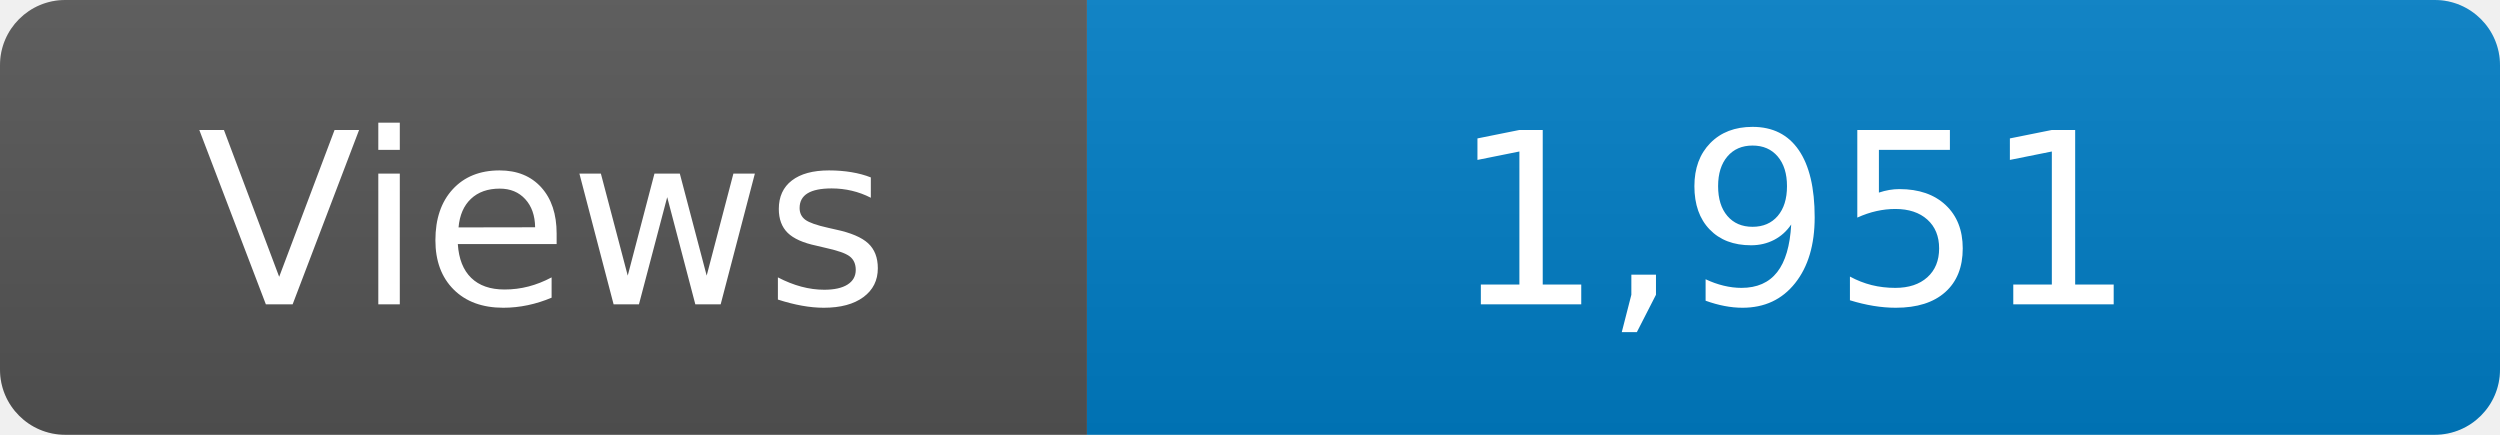
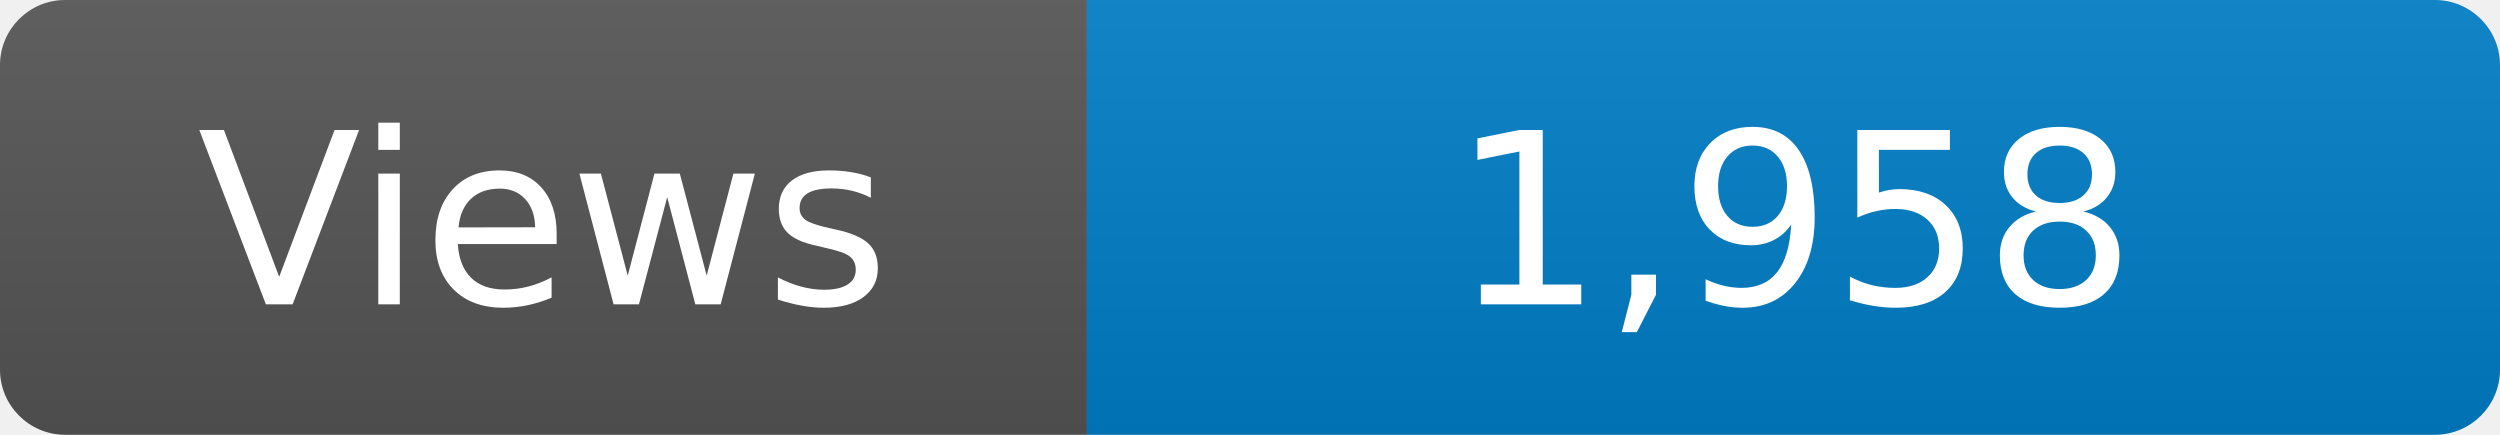
<svg xmlns="http://www.w3.org/2000/svg" width="115" height="20" role="img" aria-label="Maintained?: yes">
  <linearGradient id="s" x2="0" y2="100%">
    <stop offset="0" stop-color="#bbb" stop-opacity=".1" />
    <stop offset="1" stop-opacity=".1" />
  </linearGradient>
  <clipPath id="r">
    <rect width="115" height="20" rx="3" fill="#fff" />
  </clipPath>
  <g clip-path="url(#r)">
    <rect width="50" height="20" fill="#555" />
    <rect x="50" width="160" height="20" fill="#007ec6" />
    <rect width="115" height="20" fill="url(#s)" />
  </g>
  <g fill="#fff" text-anchor="middle" font-family="Verdana,Geneva,DejaVu Sans,sans-serif" font-size="110">
    <text x="250" y="140" transform="scale(.1)" fill="#fff">Views</text>
-     <text x="825" y="140" transform="scale(.1)" fill="#fff">1,951</text>
+     <text x="825" y="140" transform="scale(.1)" fill="#fff">1,958</text>
  </g>
</svg>
